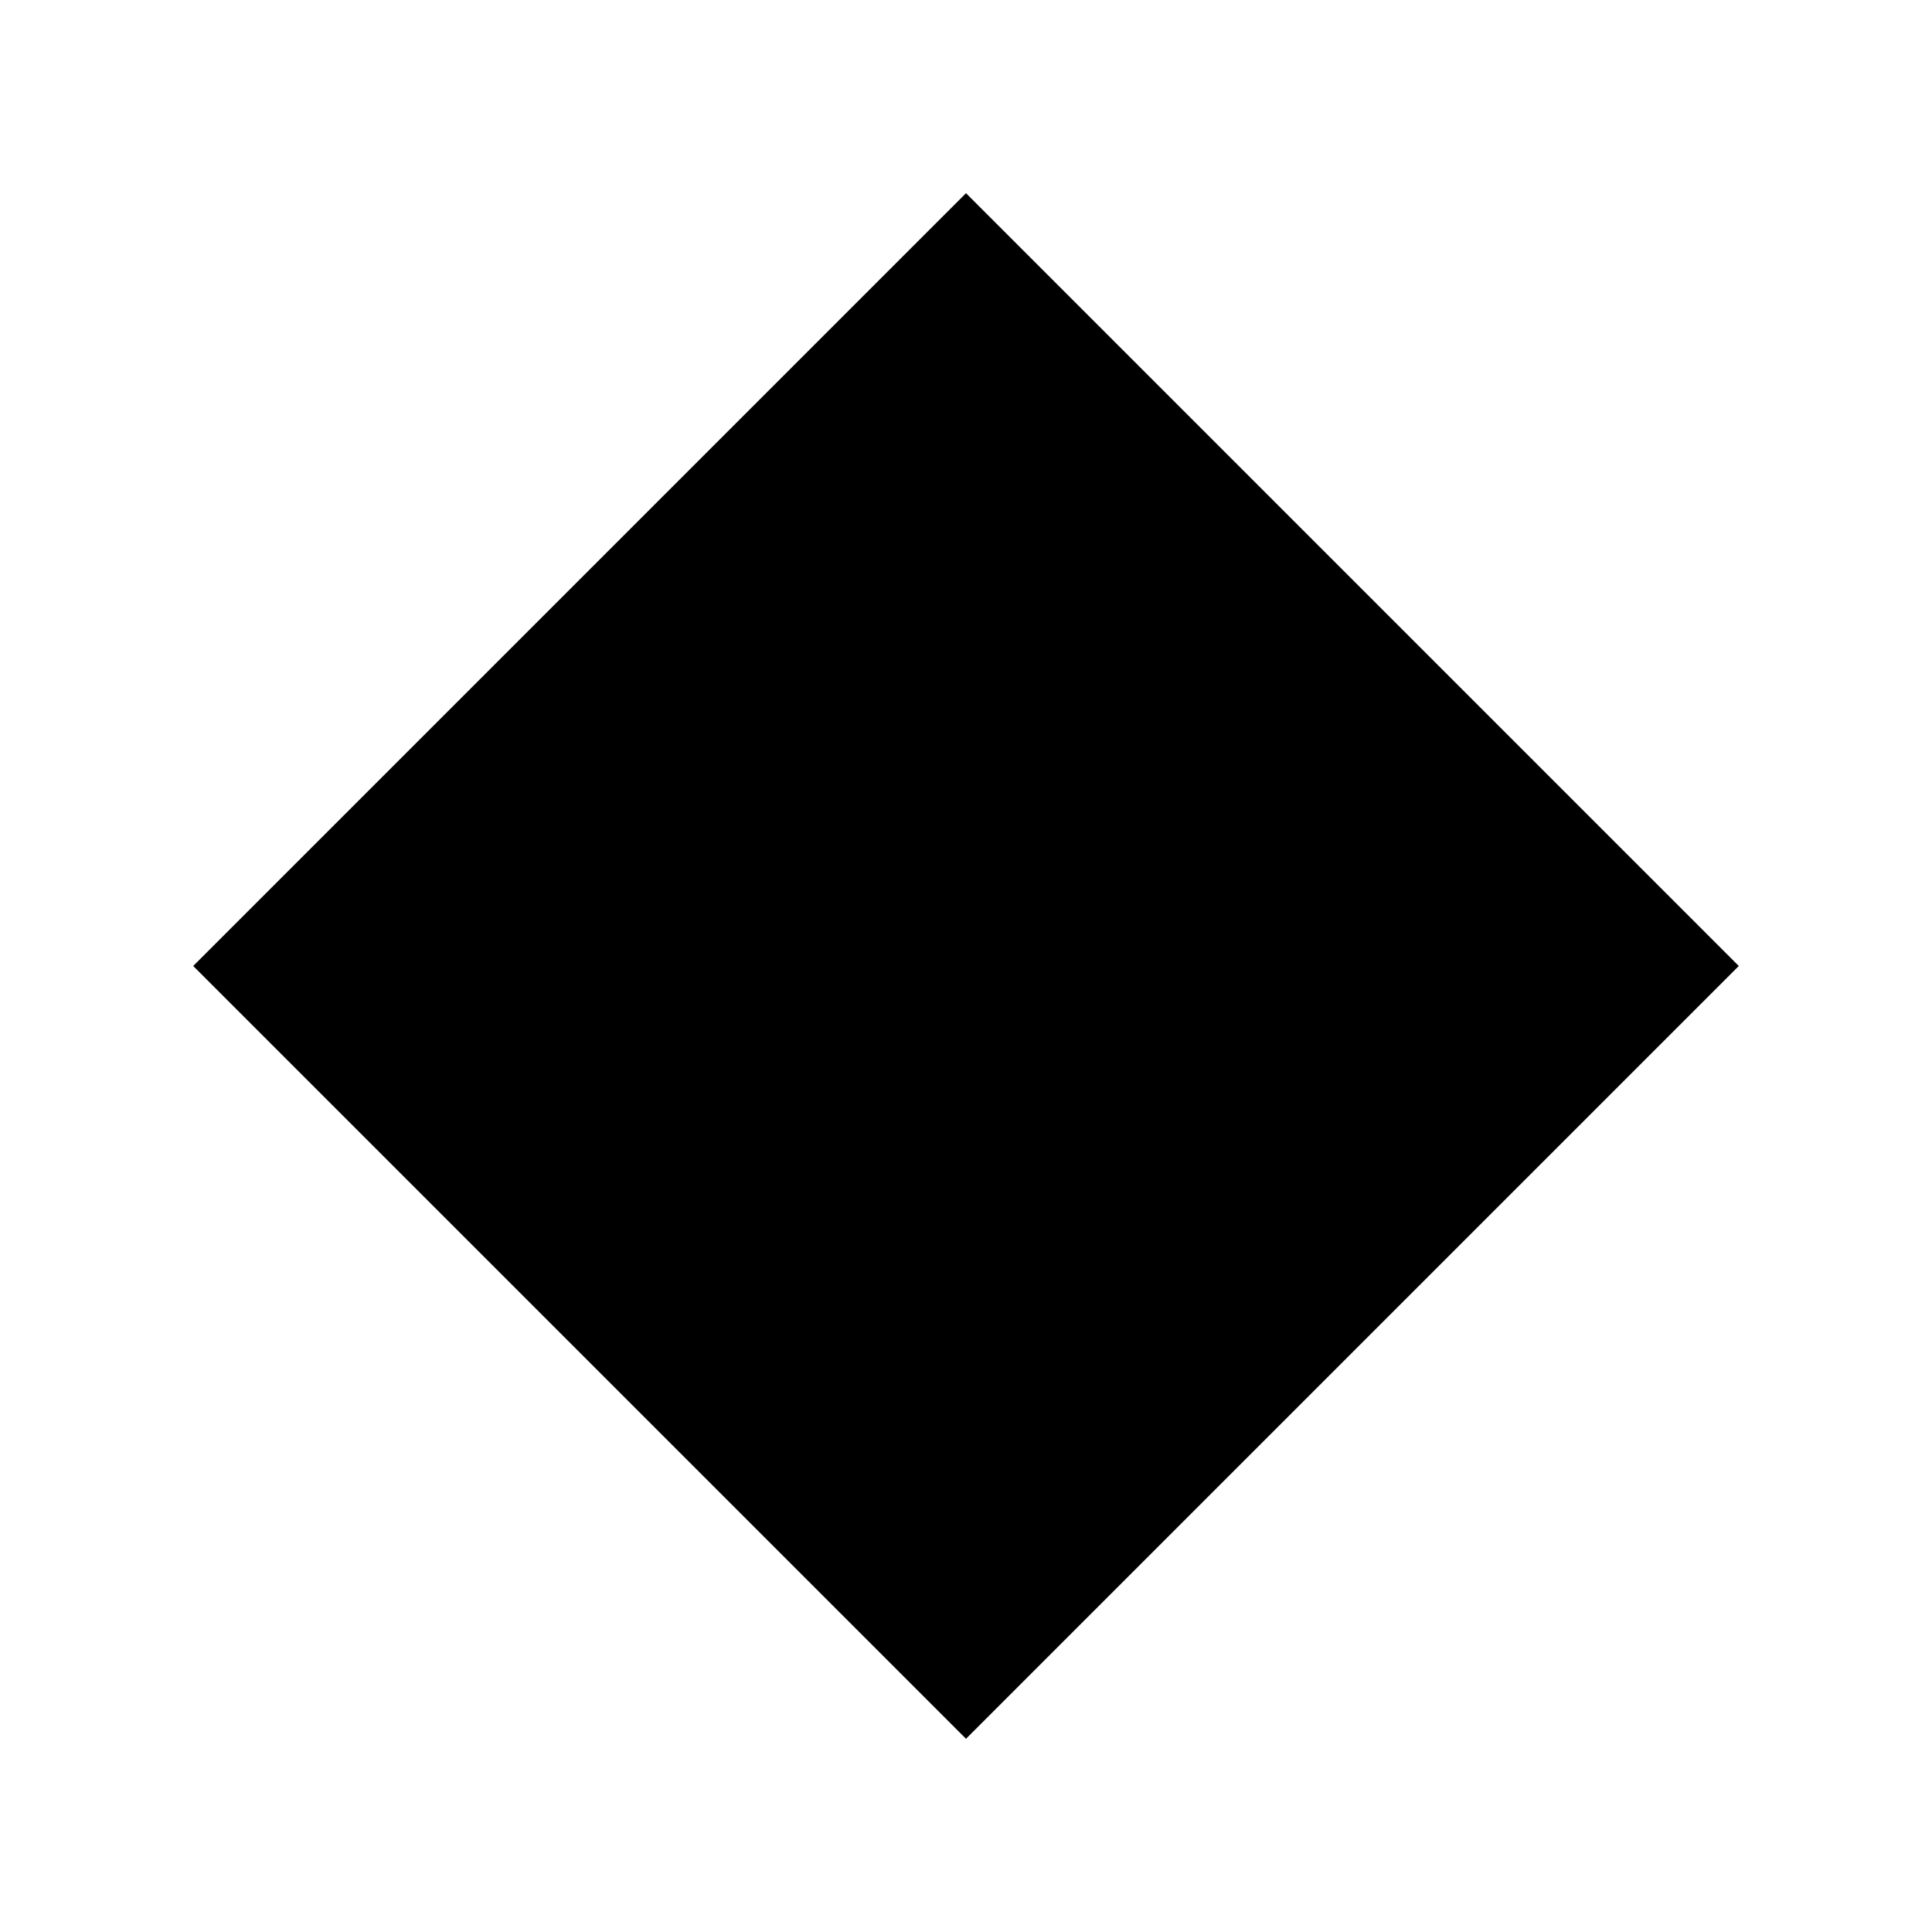
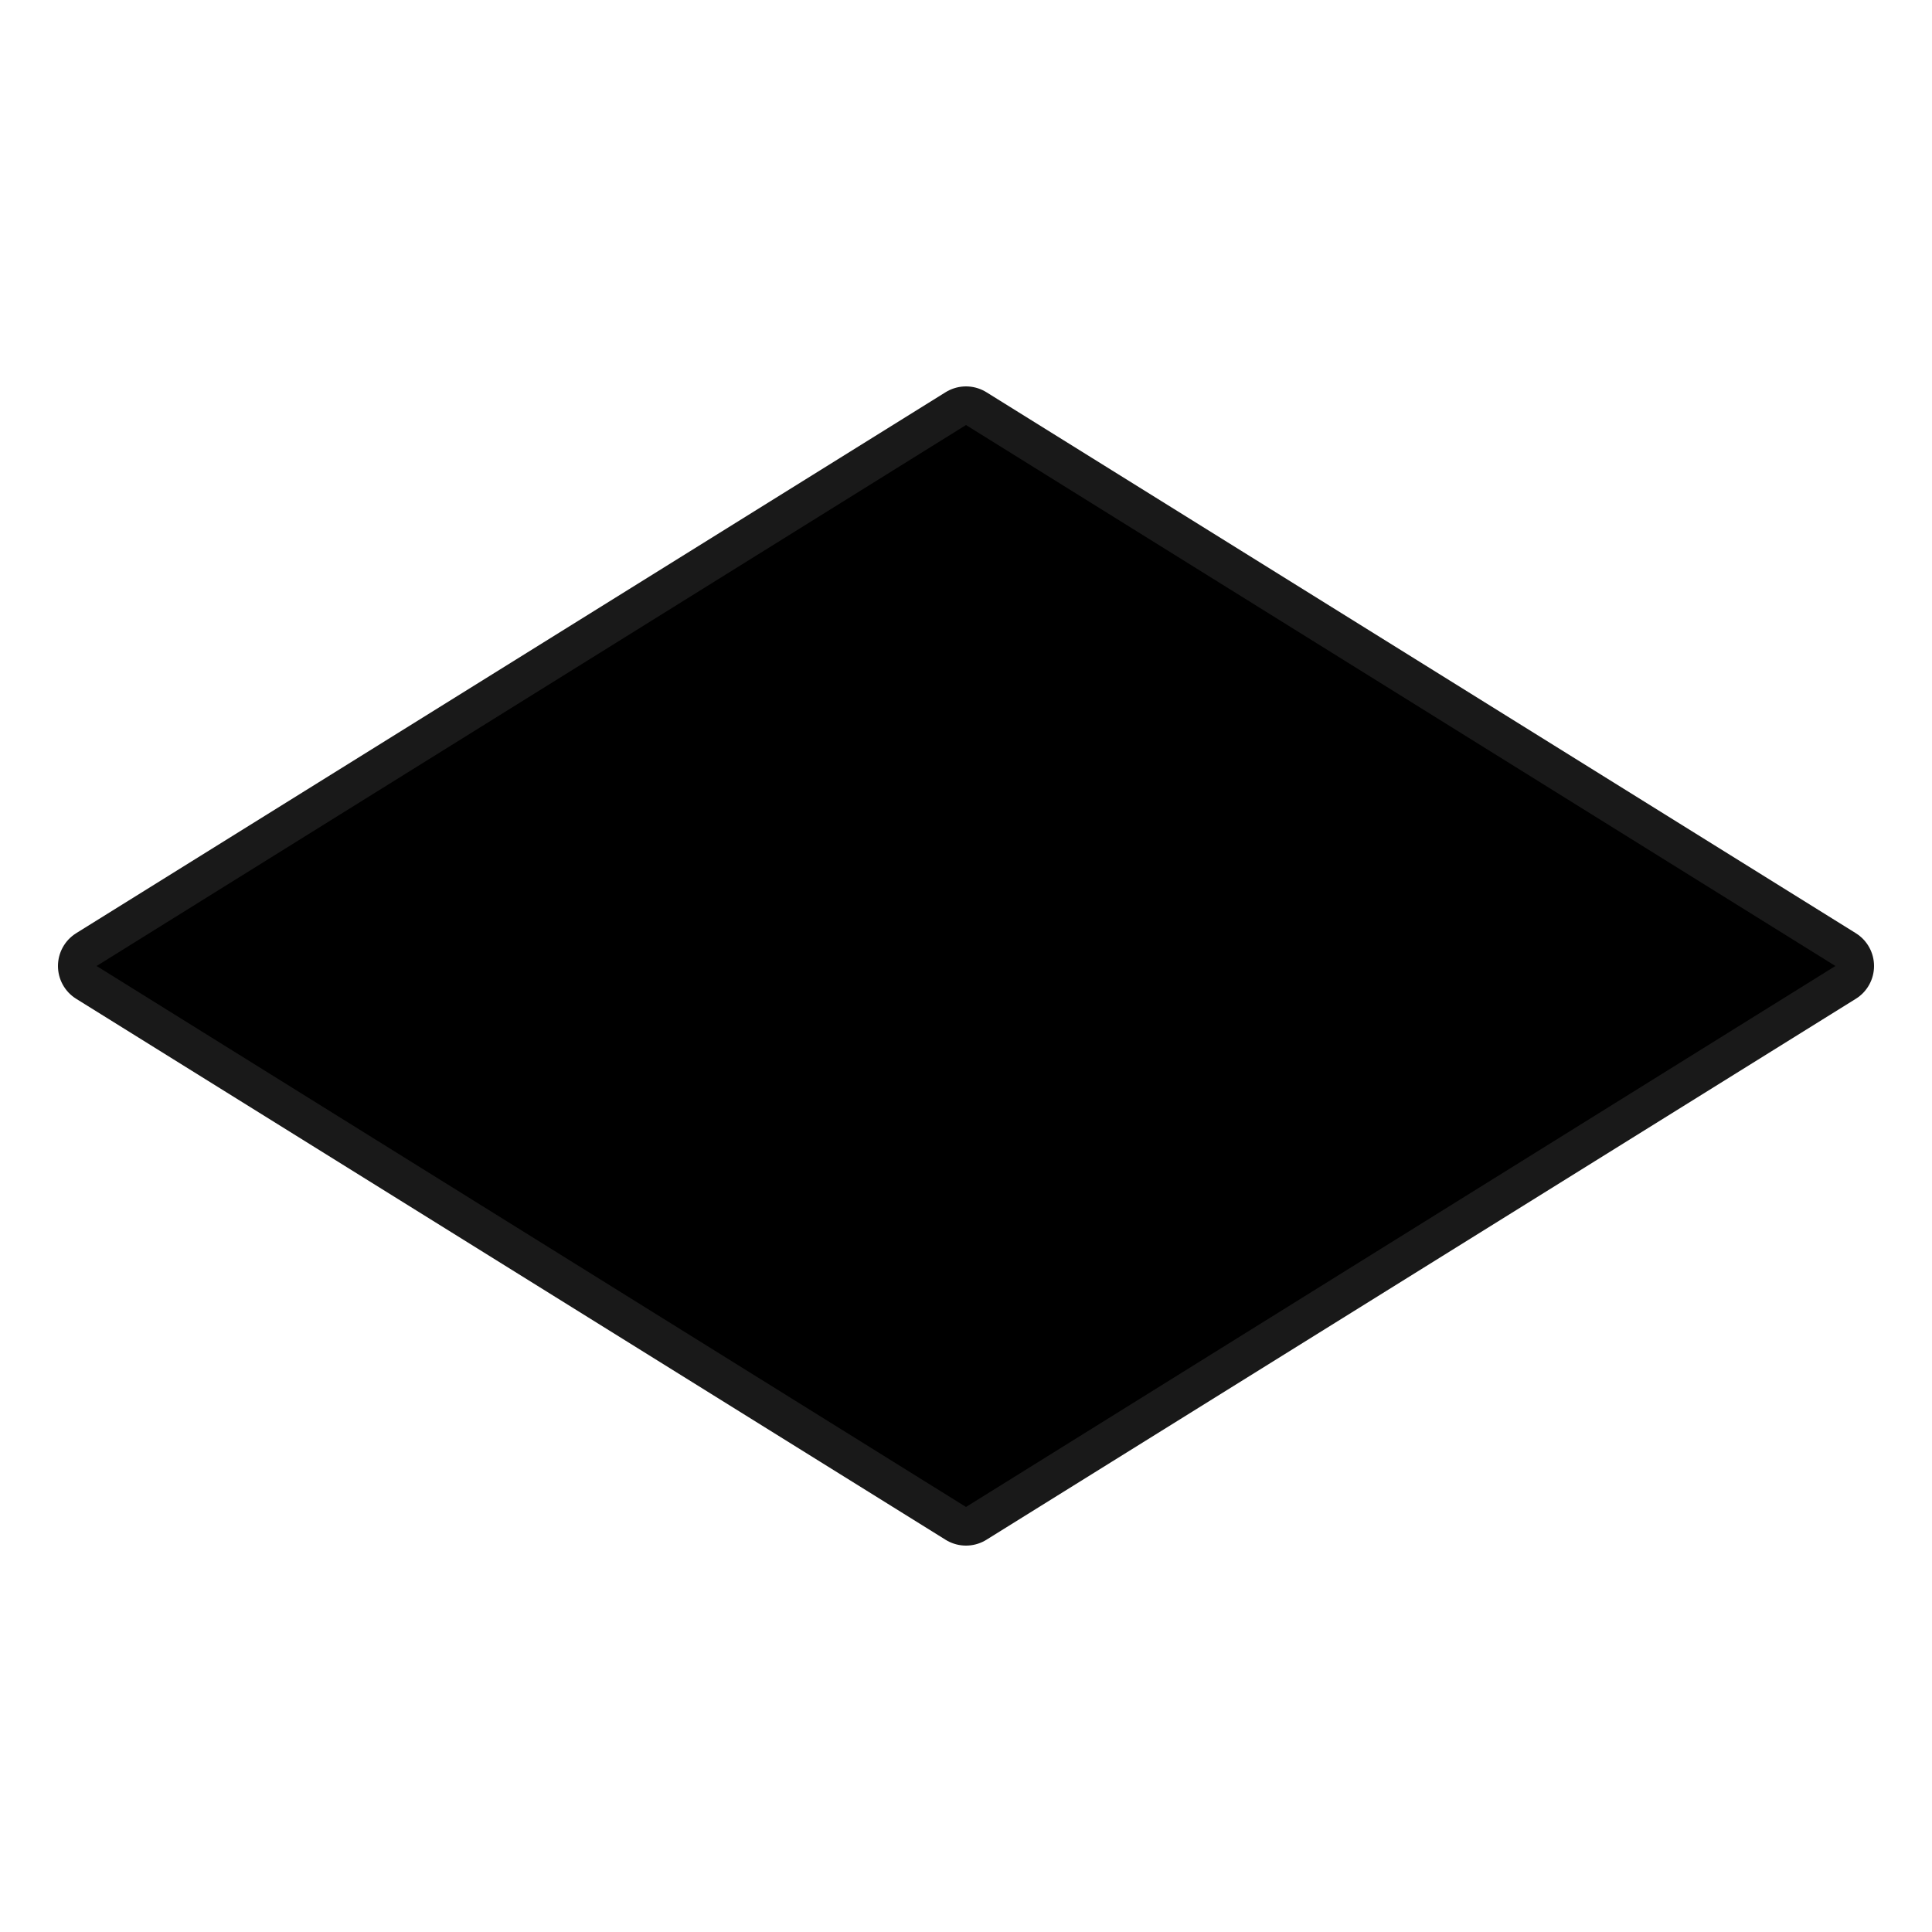
<svg xmlns="http://www.w3.org/2000/svg" viewBox="0 0 100 100">
-   <polygon points="50,10 90,50 50,90 10,50" fill="currentColor" />
+   <polygon points="50,22 95,50 50,78 5,50" fill="currentColor" stroke="currentColor" stroke-width="4" stroke-linecap="round" stroke-linejoin="round" stroke-opacity="0.9" />
</svg>
